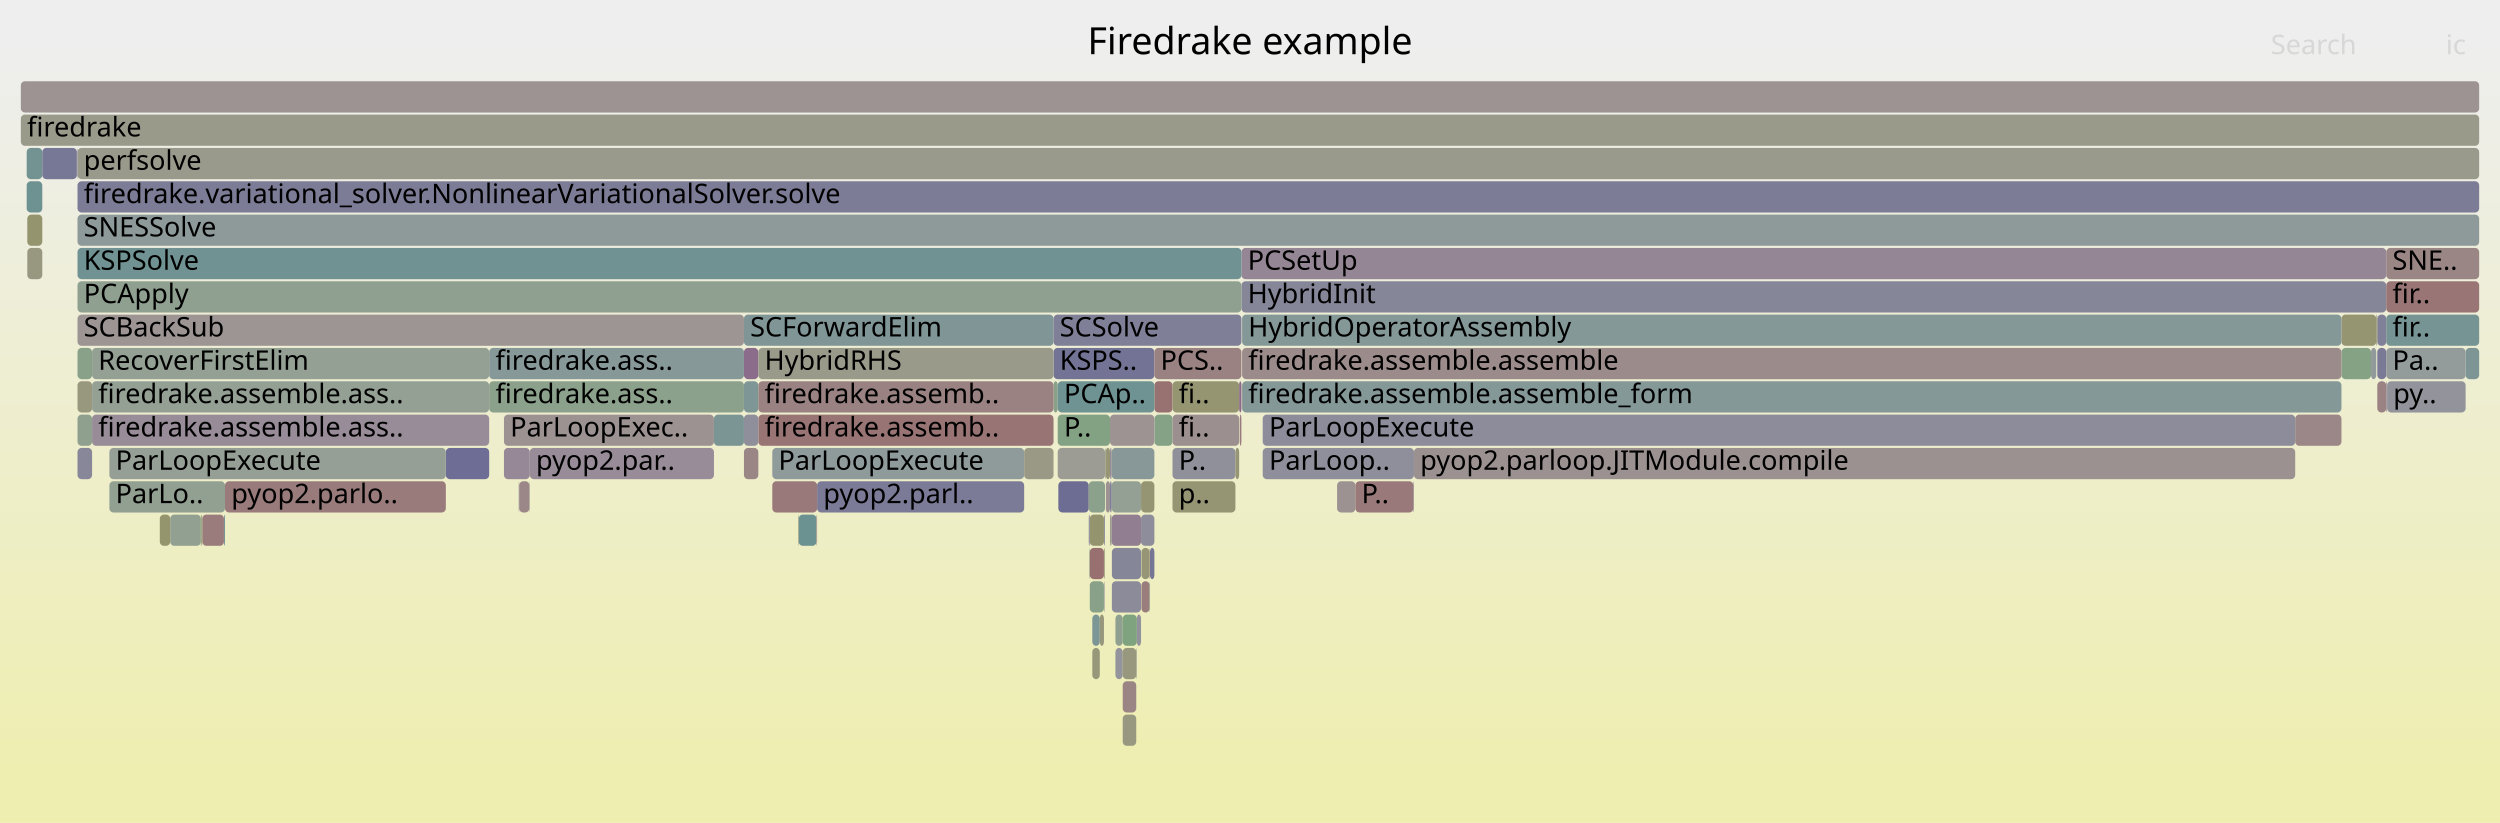
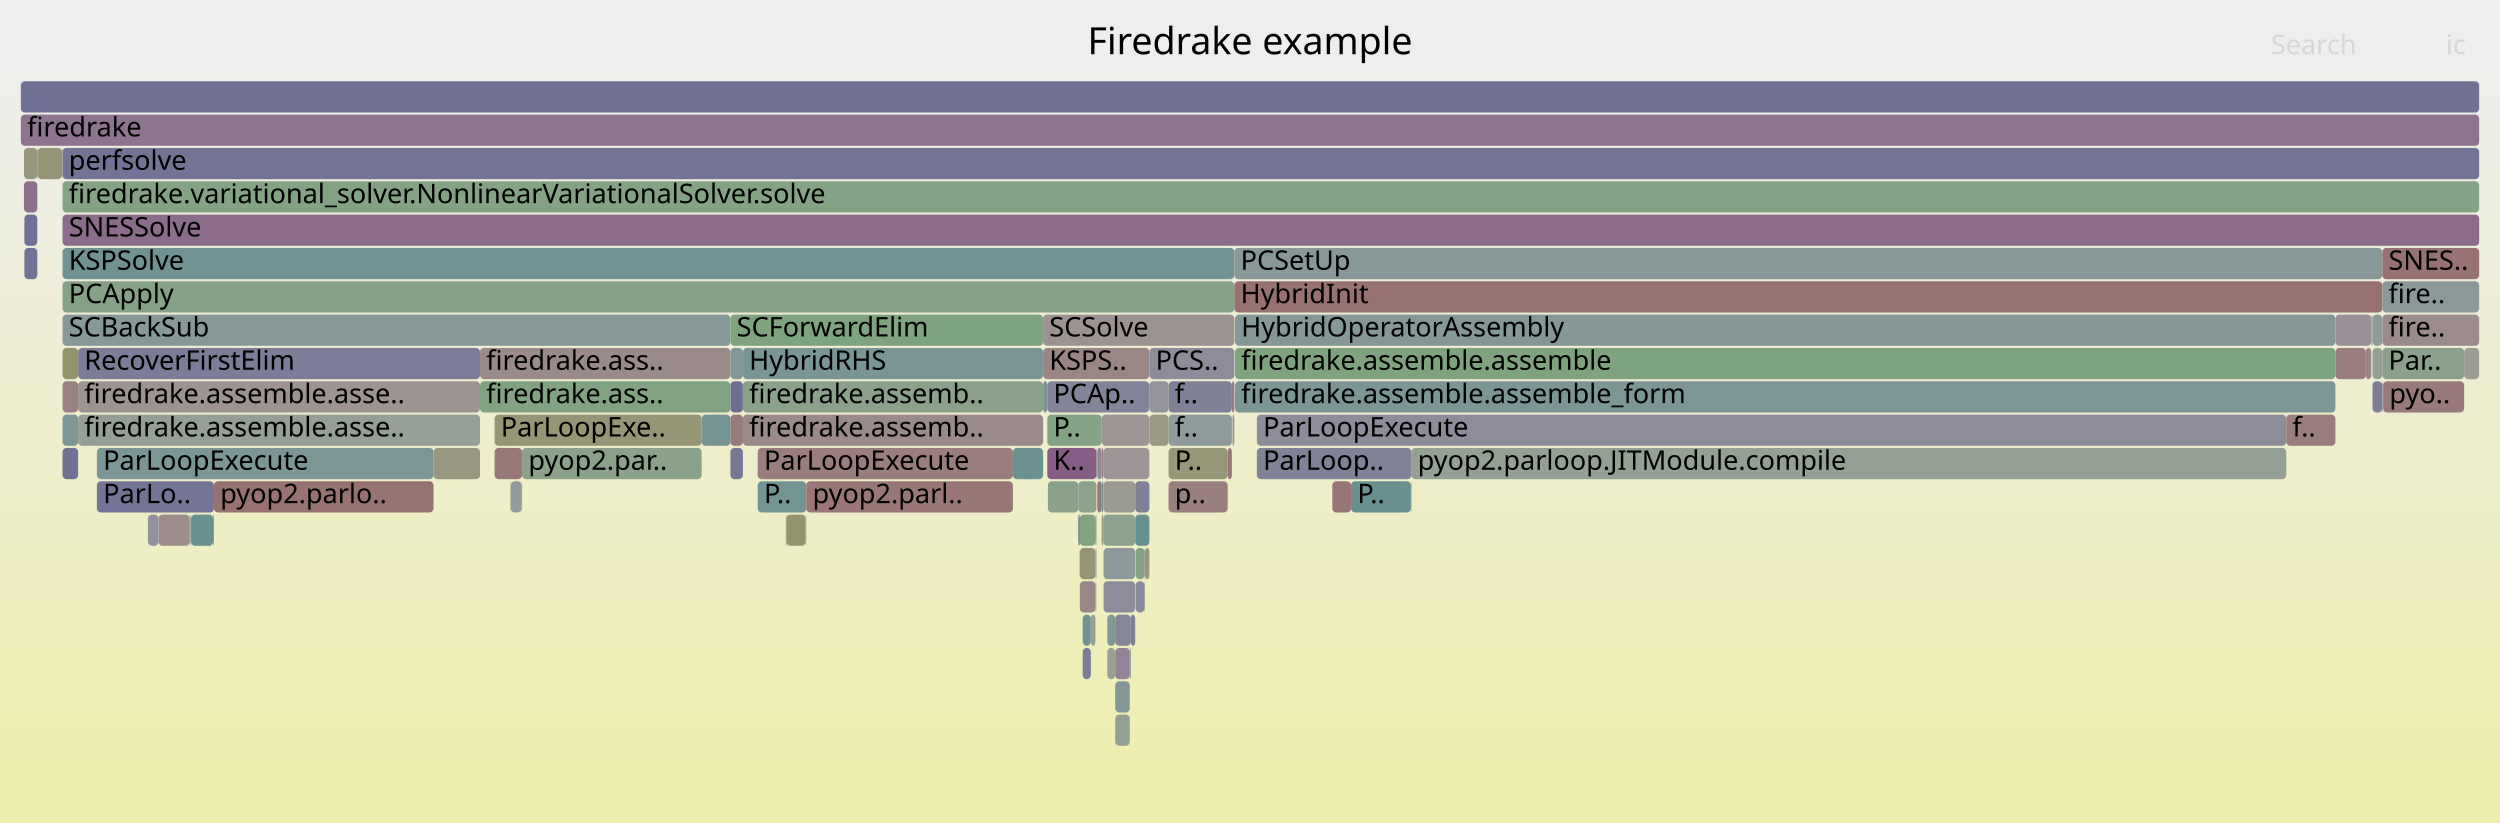
<svg xmlns="http://www.w3.org/2000/svg" version="1.1" width="1200" height="395" viewBox="0 0 1200 395">
  <defs>
    <linearGradient id="background" y1="0" y2="1" x1="0" x2="0">
      <stop stop-color="#eeeeee" offset="5%" />
      <stop stop-color="#eeeeb0" offset="95%" />
    </linearGradient>
  </defs>
  <style type="text/css">
	text { font-family:Verdana; font-size:13px; fill:rgb(0,0,0); }
	#search, #ignorecase { opacity:0.1; cursor:pointer; }
	#search:hover, #search.show, #ignorecase:hover, #ignorecase.show { opacity:1; }
	#subtitle { text-anchor:middle; font-color:rgb(160,160,160); }
	#title { text-anchor:middle; font-size:18px}
	#unzoom { cursor:pointer; }
	#frames &gt; *:hover { stroke:black; stroke-width:0.5; cursor:pointer; }
	.hide { display:none; }
	.parent { opacity:0.5; }
</style>
  <rect x="0.0" y="0" width="1200.0" height="395.0" fill="url(#background)" />
  <text id="title" x="600.00" y="26">Firedrake example</text>
  <text id="details" x="10.00" y="377"> </text>
  <text id="unzoom" x="10.00" y="26" class="hide">Reset Zoom</text>
  <text id="search" x="1090.00" y="26">Search</text>
  <text id="ignorecase" x="1174.00" y="26">ic</text>
  <text id="matched" x="1090.00" y="377"> </text>
  <g id="frames">
    <g>
-       <rect x="532.8" y="247" width="0.8" height="15.0" fill="rgb(154.684,154.684,141.929)" rx="2" ry="2" />
-       <text x="535.82" y="257.5" />
-     </g>
-     <g>
-       <rect x="37.2" y="215" width="7.0" height="15.0" fill="rgb(134.625,134.625,153.476)" rx="2" ry="2" />
-       <text x="40.18" y="225.5" />
-     </g>
-     <g>
-       <rect x="37.2" y="183" width="7.0" height="15.0" fill="rgb(151.701,151.701,127.474)" rx="2" ry="2" />
-       <text x="40.18" y="193.5" />
-     </g>
-     <g>
-       <rect x="97.1" y="247" width="10.4" height="15.0" fill="rgb(153.603,124.291,124.291)" rx="2" ry="2" />
-       <text x="100.07" y="257.5" />
-     </g>
-     <g>
-       <rect x="44.2" y="167" width="190.6" height="15.0" fill="rgb(147.066,159.78,147.066)" rx="2" ry="2" />
-       <text x="47.16" y="177.5">RecoverFirstElim</text>
-     </g>
-     <g>
-       <rect x="1141.1" y="151" width="4.3" height="15.0" fill="rgb(127.951,127.951,152.184)" rx="2" ry="2" />
-       <text x="1144.08" y="161.5" />
-     </g>
-     <g>
-       <rect x="249.0" y="231" width="0.2" height="15.0" fill="rgb(139.608,139.608,154.44)" rx="2" ry="2" />
-       <text x="252.01" y="241.5" />
-     </g>
-     <g>
-       <rect x="37.2" y="199" width="7.0" height="15.0" fill="rgb(143.015,160.439,143.015)" rx="2" ry="2" />
-       <text x="40.18" y="209.5" />
-     </g>
-     <g>
-       <rect x="364.0" y="199" width="141.7" height="15.0" fill="rgb(152.525,116.028,116.028)" rx="2" ry="2" />
-       <text x="367.00" y="209.5">firedrake.assemb..</text>
-     </g>
-     <g>
-       <rect x="37.2" y="151" width="319.9" height="15.0" fill="rgb(156.698,148.022,148.022)" rx="2" ry="2" />
-       <text x="40.18" y="161.5">SCBackSub</text>
-     </g>
-     <g>
-       <rect x="535.4" y="311" width="3.5" height="15.0" fill="rgb(147.756,147.756,156.017)" rx="2" ry="2" />
-       <text x="538.44" y="321.5" />
-     </g>
-     <g>
-       <rect x="383.4" y="247" width="8.5" height="15.0" fill="rgb(107.408,144.884,144.884)" rx="2" ry="2" />
-       <text x="386.35" y="257.5" />
-     </g>
-     <g>
-       <rect x="370.7" y="215" width="120.9" height="15.0" fill="rgb(142.671,154.026,154.026)" rx="2" ry="2" />
-       <text x="373.66" y="225.5">ParLoopExecute</text>
-     </g>
-     <g>
-       <rect x="1145.4" y="119" width="44.6" height="15.0" fill="rgb(154.851,133.858,133.858)" rx="2" ry="2" />
-       <text x="1148.38" y="129.5">SNE..</text>
-     </g>
-     <g>
-       <rect x="562.8" y="215" width="30.2" height="15.0" fill="rgb(143.549,143.549,155.203)" rx="2" ry="2" />
-       <text x="565.78" y="225.5">P..</text>
-     </g>
-     <g>
-       <rect x="529.9" y="247" width="0.2" height="15.0" fill="rgb(145.081,124.895,145.081)" rx="2" ry="2" />
-       <text x="532.93" y="257.5" />
-     </g>
-     <g>
-       <rect x="37.1" y="71" width="0.1" height="15.0" fill="rgb(143.157,160.416,143.157)" rx="2" ry="2" />
-       <text x="40.05" y="81.5" />
-     </g>
-     <g>
-       <rect x="595.9" y="119" width="549.5" height="15.0" fill="rgb(148.479,133.603,148.479)" rx="2" ry="2" />
-       <text x="598.90" y="129.5">PCSetUp</text>
-     </g>
-     <g>
-       <rect x="595.9" y="135" width="549.5" height="15.0" fill="rgb(134.212,134.212,153.396)" rx="2" ry="2" />
-       <text x="598.90" y="145.5">HybridInit</text>
-     </g>
-     <g>
-       <rect x="37.2" y="135" width="558.7" height="15.0" fill="rgb(144.274,160.234,144.274)" rx="2" ry="2" />
-       <text x="40.18" y="145.5">PCApply</text>
-     </g>
-     <g>
-       <rect x="357.1" y="167" width="6.9" height="15.0" fill="rgb(138.749,108.67,138.749)" rx="2" ry="2" />
-       <text x="360.07" y="177.5" />
-     </g>
-     <g>
-       <rect x="545.4" y="311" width="0.3" height="15.0" fill="rgb(148.526,159.542,148.526)" rx="2" ry="2" />
-       <text x="548.35" y="321.5" />
-     </g>
-     <g>
-       <rect x="214.0" y="215" width="20.8" height="15.0" fill="rgb(109.462,109.462,148.606)" rx="2" ry="2" />
-       <text x="217.00" y="225.5" />
-     </g>
-     <g>
-       <rect x="554.1" y="183" width="8.7" height="15.0" fill="rgb(152.07,112.54,112.54)" rx="2" ry="2" />
-       <text x="557.05" y="193.5" />
-     </g>
-     <g>
-       <rect x="1101.7" y="199" width="22.2" height="15.0" fill="rgb(155.02,135.155,135.155)" rx="2" ry="2" />
-       <text x="1104.69" y="209.5" />
-     </g>
-     <g>
-       <rect x="533.7" y="263" width="14.0" height="15.0" fill="rgb(133.882,133.882,153.332)" rx="2" ry="2" />
-       <text x="536.74" y="273.5" />
-     </g>
-     <g>
-       <rect x="562.8" y="231" width="30.2" height="15.0" fill="rgb(149.241,149.241,115.551)" rx="2" ry="2" />
-       <text x="565.78" y="241.5">p..</text>
-     </g>
-     <g>
-       <rect x="107.5" y="247" width="0.5" height="15.0" fill="rgb(118.17,147.674,147.674)" rx="2" ry="2" />
-       <text x="110.54" y="257.5" />
-     </g>
-     <g>
-       <rect x="606.1" y="215" width="72.6" height="15.0" fill="rgb(142.556,142.556,155.011)" rx="2" ry="2" />
-       <text x="609.13" y="225.5">ParLoop..</text>
-     </g>
-     <g>
-       <rect x="505.7" y="183" width="2.0" height="15.0" fill="rgb(136.809,161.45,136.809)" rx="2" ry="2" />
-       <text x="508.66" y="193.5" />
-     </g>
-     <g>
-       <rect x="81.7" y="247" width="14.7" height="15.0" fill="rgb(145.46,160.041,145.46)" rx="2" ry="2" />
-       <text x="84.75" y="257.5" />
-     </g>
-     <g>
-       <rect x="391.9" y="247" width="0.3" height="15.0" fill="rgb(155.374,137.87,137.87)" rx="2" ry="2" />
-       <text x="394.91" y="257.5" />
-     </g>
-     <g>
-       <rect x="1145.4" y="135" width="44.6" height="15.0" fill="rgb(152.661,117.07,117.07)" rx="2" ry="2" />
-       <text x="1148.38" y="145.5">fir..</text>
-     </g>
-     <g>
-       <rect x="551.8" y="263" width="0.2" height="15.0" fill="rgb(152.759,117.822,117.822)" rx="2" ry="2" />
-       <text x="554.82" y="273.5" />
-     </g>
-     <g>
-       <rect x="538.9" y="311" width="6.5" height="15.0" fill="rgb(151.701,151.701,127.474)" rx="2" ry="2" />
-       <text x="541.95" y="321.5" />
-     </g>
-     <g>
-       <rect x="552.0" y="263" width="2.1" height="15.0" fill="rgb(116.915,116.915,150.048)" rx="2" ry="2" />
-       <text x="554.98" y="273.5" />
-     </g>
-     <g>
-       <rect x="357.1" y="183" width="6.9" height="15.0" fill="rgb(127.185,150.011,150.011)" rx="2" ry="2" />
-       <text x="360.07" y="193.5" />
-     </g>
-     <g>
-       <rect x="533.6" y="231" width="14.1" height="15.0" fill="rgb(147.401,159.725,147.401)" rx="2" ry="2" />
-       <text x="536.62" y="241.5" />
-     </g>
-     <g>
-       <rect x="37.2" y="167" width="7.0" height="15.0" fill="rgb(137.051,161.41,137.051)" rx="2" ry="2" />
-       <text x="40.18" y="177.5" />
-     </g>
-     <g>
-       <rect x="529.9" y="279" width="0.2" height="15.0" fill="rgb(129.095,129.095,152.406)" rx="2" ry="2" />
-       <text x="532.93" y="289.5" />
-     </g>
-     <g>
-       <rect x="507.7" y="199" width="25.1" height="15.0" fill="rgb(130.872,162.416,130.872)" rx="2" ry="2" />
-       <text x="510.71" y="209.5">P..</text>
-     </g>
-     <g>
-       <rect x="1145.5" y="183" width="0.3" height="15.0" fill="rgb(141.79,116.461,141.79)" rx="2" ry="2" />
-       <text x="1148.52" y="193.5" />
-     </g>
-     <g>
-       <rect x="554.2" y="199" width="8.6" height="15.0" fill="rgb(134.473,161.83,134.473)" rx="2" ry="2" />
-       <text x="557.19" y="209.5" />
-     </g>
-     <g>
-       <rect x="596.2" y="183" width="527.7" height="15.0" fill="rgb(133.009,151.521,151.521)" rx="2" ry="2" />
-       <text x="599.16" y="193.5">firedrake.assemble.assemble_form</text>
-     </g>
-     <g>
-       <rect x="12.8" y="87" width="7.5" height="15.0" fill="rgb(109.834,145.513,145.513)" rx="2" ry="2" />
-       <text x="15.81" y="97.5" />
-     </g>
-     <g>
-       <rect x="641.8" y="231" width="8.8" height="15.0" fill="rgb(156.401,145.744,145.744)" rx="2" ry="2" />
-       <text x="644.75" y="241.5" />
-     </g>
-     <g>
-       <rect x="37.2" y="119" width="558.7" height="15.0" fill="rgb(111.66,145.986,145.986)" rx="2" ry="2" />
-       <text x="40.18" y="129.5">KSPSolve</text>
-     </g>
-     <g>
-       <rect x="392.2" y="231" width="99.4" height="15.0" fill="rgb(123.098,123.098,151.245)" rx="2" ry="2" />
-       <text x="395.19" y="241.5">pyop2.parl..</text>
-     </g>
-     <g>
-       <rect x="532.8" y="215" width="0.8" height="15.0" fill="rgb(150.08,137.706,150.08)" rx="2" ry="2" />
-       <text x="535.82" y="225.5" />
-     </g>
-     <g>
-       <rect x="37.2" y="71" width="1152.8" height="15.0" fill="rgb(154.31,154.31,140.117)" rx="2" ry="2" />
-       <text x="40.18" y="81.5">perfsolve</text>
-     </g>
-     <g>
-       <rect x="562.8" y="183" width="32.0" height="15.0" fill="rgb(148.788,148.788,113.359)" rx="2" ry="2" />
-       <text x="565.78" y="193.5">fi..</text>
-     </g>
-     <g>
-       <rect x="505.7" y="167" width="48.4" height="15.0" fill="rgb(114.71,114.71,149.621)" rx="2" ry="2" />
-       <text x="508.66" y="177.5">KSPS..</text>
-     </g>
-     <g>
-       <rect x="523.1" y="279" width="6.8" height="15.0" fill="rgb(137.261,161.376,137.261)" rx="2" ry="2" />
-       <text x="526.09" y="289.5" />
-     </g>
-     <g>
-       <rect x="234.8" y="167" width="122.3" height="15.0" fill="rgb(135.371,152.133,152.133)" rx="2" ry="2" />
-       <text x="237.84" y="177.5">firedrake.ass..</text>
-     </g>
-     <g>
-       <rect x="595.8" y="199" width="0.1" height="15.0" fill="rgb(143.112,119.85,143.112)" rx="2" ry="2" />
-       <text x="598.77" y="209.5" />
-     </g>
-     <g>
-       <rect x="554.1" y="199" width="0.1" height="15.0" fill="rgb(136.3,152.374,152.374)" rx="2" ry="2" />
-       <text x="557.05" y="209.5" />
-     </g>
-     <g>
-       <rect x="538.9" y="327" width="6.5" height="15.0" fill="rgb(154.631,132.169,132.169)" rx="2" ry="2" />
-       <text x="541.95" y="337.5" />
-     </g>
-     <g>
-       <rect x="12.8" y="71" width="7.5" height="15.0" fill="rgb(114.638,146.758,146.758)" rx="2" ry="2" />
-       <text x="15.81" y="81.5" />
-     </g>
-     <g>
-       <rect x="1145.4" y="151" width="44.6" height="15.0" fill="rgb(117.689,147.549,147.549)" rx="2" ry="2" />
-       <text x="1148.38" y="161.5">fir..</text>
-     </g>
-     <g>
-       <rect x="522.9" y="263" width="0.2" height="15.0" fill="rgb(112.936,146.317,146.317)" rx="2" ry="2" />
-       <text x="525.94" y="273.5" />
-     </g>
-     <g>
-       <rect x="507.7" y="215" width="22.7" height="15.0" fill="rgb(155.834,155.834,147.506)" rx="2" ry="2" />
-       <text x="510.71" y="225.5" />
-     </g>
-     <g>
-       <rect x="76.7" y="247" width="5.0" height="15.0" fill="rgb(147.829,147.829,108.709)" rx="2" ry="2" />
-       <text x="79.75" y="257.5" />
-     </g>
-     <g>
-       <rect x="1141.1" y="167" width="4.3" height="15.0" fill="rgb(122.181,122.181,151.067)" rx="2" ry="2" />
-       <text x="1144.08" y="177.5" />
-     </g>
-     <g>
-       <rect x="10.0" y="39" width="1180.0" height="15.0" fill="rgb(156.575,147.074,147.074)" rx="2" ry="2" />
+       <rect x="560.9" y="183" width="30.4" height="15.0" fill="rgb(127.681,127.681,152.132)" rx="2" ry="2" />
+       <text x="563.86" y="193.5">f..</text>
+     </g>
+     <g>
+       <rect x="1143.5" y="167" width="39.3" height="15.0" fill="rgb(139.095,161.078,139.095)" rx="2" ry="2" />
+       <text x="1146.46" y="177.5">Par..</text>
+     </g>
+     <g>
+       <rect x="535.3" y="311" width="7.0" height="15.0" fill="rgb(147.559,131.245,147.559)" rx="2" ry="2" />
+       <text x="538.33" y="321.5" />
+     </g>
+     <g>
+       <rect x="1138.2" y="151" width="0.6" height="15.0" fill="rgb(155.33,155.33,145.06)" rx="2" ry="2" />
+       <text x="1141.23" y="161.5" />
+     </g>
+     <g>
+       <rect x="529.7" y="279" width="15.2" height="15.0" fill="rgb(139.736,139.736,154.465)" rx="2" ry="2" />
+       <text x="532.75" y="289.5" />
+     </g>
+     <g>
+       <rect x="350.6" y="183" width="6.0" height="15.0" fill="rgb(110.326,110.326,148.773)" rx="2" ry="2" />
+       <text x="353.60" y="193.5" />
+     </g>
+     <g>
+       <rect x="37.5" y="167" width="192.9" height="15.0" fill="rgb(124.492,124.492,151.515)" rx="2" ry="2" />
+       <text x="40.45" y="177.5">RecoverFirstElim</text>
+     </g>
+     <g>
+       <rect x="363.7" y="231" width="23.3" height="15.0" fill="rgb(115.61,147.01,147.01)" rx="2" ry="2" />
+       <text x="366.72" y="241.5">P..</text>
+     </g>
+     <g>
+       <rect x="589.3" y="215" width="2.0" height="15.0" fill="rgb(152.877,118.72,118.72)" rx="2" ry="2" />
+       <text x="592.34" y="225.5" />
+     </g>
+     <g>
+       <rect x="529.7" y="263" width="15.2" height="15.0" fill="rgb(142.18,153.898,153.898)" rx="2" ry="2" />
+       <text x="532.75" y="273.5" />
+     </g>
+     <g>
+       <rect x="542.3" y="311" width="0.5" height="15.0" fill="rgb(143.924,154.351,154.351)" rx="2" ry="2" />
+       <text x="545.34" y="321.5" />
+     </g>
+     <g>
+       <rect x="1143.5" y="119" width="46.5" height="15.0" fill="rgb(152.274,114.104,114.104)" rx="2" ry="2" />
+       <text x="1146.46" y="129.5">SNES..</text>
+     </g>
+     <g>
+       <rect x="350.6" y="215" width="6.0" height="15.0" fill="rgb(119.068,119.068,150.465)" rx="2" ry="2" />
+       <text x="353.60" y="225.5" />
+     </g>
+     <g>
+       <rect x="528.8" y="199" width="22.9" height="15.0" fill="rgb(156.709,148.102,148.102)" rx="2" ry="2" />
+       <text x="531.76" y="209.5" />
+     </g>
+     <g>
+       <rect x="545.1" y="263" width="4.3" height="15.0" fill="rgb(133.629,161.967,133.629)" rx="2" ry="2" />
+       <text x="548.09" y="273.5" />
+     </g>
+     <g>
+       <rect x="549.4" y="263" width="0.2" height="15.0" fill="rgb(129.575,129.575,152.498)" rx="2" ry="2" />
+       <text x="552.38" y="273.5" />
+     </g>
+     <g>
+       <rect x="591.3" y="183" width="1.2" height="15.0" fill="rgb(143.766,121.526,143.766)" rx="2" ry="2" />
+       <text x="594.32" y="193.5" />
+     </g>
+     <g>
+       <rect x="10.0" y="55" width="1180.0" height="15.0" fill="rgb(141.696,116.221,141.696)" rx="2" ry="2" />
+       <text x="13.00" y="65.5">firedrake</text>
+     </g>
+     <g>
+       <rect x="544.9" y="247" width="6.8" height="15.0" fill="rgb(105.203,144.312,144.312)" rx="2" ry="2" />
+       <text x="547.90" y="257.5" />
+     </g>
+     <g>
+       <rect x="544.9" y="231" width="6.8" height="15.0" fill="rgb(127.339,127.339,152.066)" rx="2" ry="2" />
+       <text x="547.90" y="241.5" />
+     </g>
+     <g>
+       <rect x="535.3" y="327" width="7.0" height="15.0" fill="rgb(132.308,151.339,151.339)" rx="2" ry="2" />
+       <text x="538.33" y="337.5" />
+     </g>
+     <g>
+       <rect x="30.0" y="135" width="562.5" height="15.0" fill="rgb(134.412,161.84,134.412)" rx="2" ry="2" />
+       <text x="33.00" y="145.5">PCApply</text>
+     </g>
+     <g>
+       <rect x="30.0" y="71" width="1160.0" height="15.0" fill="rgb(114.623,114.623,149.604)" rx="2" ry="2" />
+       <text x="33.00" y="81.5">perfsolve</text>
+     </g>
+     <g>
+       <rect x="29.8" y="71" width="0.2" height="15.0" fill="rgb(155.948,142.266,142.266)" rx="2" ry="2" />
+       <text x="32.85" y="81.5" />
+     </g>
+     <g>
+       <rect x="486.2" y="215" width="14.5" height="15.0" fill="rgb(107.065,144.795,144.795)" rx="2" ry="2" />
+       <text x="489.18" y="225.5" />
+     </g>
+     <g>
+       <rect x="30.0" y="87" width="1160.0" height="15.0" fill="rgb(132.424,162.164,132.424)" rx="2" ry="2" />
+       <text x="33.00" y="97.5">firedrake.variational_solver.NonlinearVariationalSolver.solve</text>
+     </g>
+     <g>
+       <rect x="1143.5" y="151" width="46.5" height="15.0" fill="rgb(155.457,138.507,138.507)" rx="2" ry="2" />
+       <text x="1146.46" y="161.5">fire..</text>
+     </g>
+     <g>
+       <rect x="76.1" y="247" width="15.0" height="15.0" fill="rgb(155.671,140.146,140.146)" rx="2" ry="2" />
+       <text x="79.11" y="257.5" />
+     </g>
+     <g>
+       <rect x="1143.5" y="183" width="0.2" height="15.0" fill="rgb(152.529,152.529,131.488)" rx="2" ry="2" />
+       <text x="1146.46" y="193.5" />
+     </g>
+     <g>
+       <rect x="11.7" y="103" width="6.2" height="15.0" fill="rgb(113.401,113.401,149.368)" rx="2" ry="2" />
+       <text x="14.71" y="113.5" />
+     </g>
+     <g>
+       <rect x="549.6" y="263" width="2.1" height="15.0" fill="rgb(151.328,151.328,125.666)" rx="2" ry="2" />
+       <text x="552.57" y="273.5" />
+     </g>
+     <g>
+       <rect x="500.7" y="167" width="51.0" height="15.0" fill="rgb(154.891,134.161,134.161)" rx="2" ry="2" />
+       <text x="503.67" y="177.5">KSPS..</text>
+     </g>
+     <g>
+       <rect x="529.6" y="215" width="22.1" height="15.0" fill="rgb(156.762,148.507,148.507)" rx="2" ry="2" />
+       <text x="532.63" y="225.5" />
+     </g>
+     <g>
+       <rect x="526.7" y="231" width="2.1" height="15.0" fill="rgb(152.853,118.54,118.54)" rx="2" ry="2" />
+       <text x="529.68" y="241.5" />
+     </g>
+     <g>
+       <rect x="517.6" y="231" width="8.7" height="15.0" fill="rgb(141.463,160.692,141.463)" rx="2" ry="2" />
+       <text x="520.59" y="241.5" />
+     </g>
+     <g>
+       <rect x="377.2" y="247" width="0.3" height="15.0" fill="rgb(140.832,114.007,140.832)" rx="2" ry="2" />
+       <text x="380.18" y="257.5" />
+     </g>
+     <g>
+       <rect x="11.7" y="119" width="6.2" height="15.0" fill="rgb(115.141,115.141,149.705)" rx="2" ry="2" />
+       <text x="14.71" y="129.5" />
+     </g>
+     <g>
+       <rect x="356.6" y="183" width="144.1" height="15.0" fill="rgb(139.437,161.022,139.437)" rx="2" ry="2" />
+       <text x="359.58" y="193.5">firedrake.assemb..</text>
+     </g>
+     <g>
+       <rect x="30.0" y="151" width="320.6" height="15.0" fill="rgb(135.188,152.086,152.086)" rx="2" ry="2" />
+       <text x="33.00" y="161.5">SCBackSub</text>
+     </g>
+     <g>
+       <rect x="500.7" y="151" width="91.8" height="15.0" fill="rgb(156.463,146.216,146.216)" rx="2" ry="2" />
+       <text x="503.67" y="161.5">SCSolve</text>
+     </g>
+     <g>
+       <rect x="525.8" y="263" width="0.2" height="15.0" fill="rgb(155.433,155.433,145.562)" rx="2" ry="2" />
+       <text x="528.80" y="273.5" />
+     </g>
+     <g>
+       <rect x="11.5" y="71" width="6.4" height="15.0" fill="rgb(151.146,151.146,124.785)" rx="2" ry="2" />
+       <text x="14.47" y="81.5" />
+     </g>
+     <g>
+       <rect x="230.4" y="183" width="120.2" height="15.0" fill="rgb(130.35,162.501,130.35)" rx="2" ry="2" />
+       <text x="233.37" y="193.5">firedrake.ass..</text>
+     </g>
+     <g>
+       <rect x="592.8" y="151" width="528.2" height="15.0" fill="rgb(132.646,151.427,151.427)" rx="2" ry="2" />
+       <text x="595.77" y="161.5">HybridOperatorAssembly</text>
+     </g>
+     <g>
+       <rect x="526.2" y="279" width="0.1" height="15.0" fill="rgb(129.322,129.322,152.449)" rx="2" ry="2" />
+       <text x="529.18" y="289.5" />
+     </g>
+     <g>
+       <rect x="551.7" y="167" width="40.8" height="15.0" fill="rgb(140.267,140.267,154.568)" rx="2" ry="2" />
+       <text x="554.69" y="177.5">PCS..</text>
+     </g>
+     <g>
+       <rect x="528.8" y="231" width="0.8" height="15.0" fill="rgb(113.158,146.374,146.374)" rx="2" ry="2" />
+       <text x="531.76" y="241.5" />
+     </g>
+     <g>
+       <rect x="528.8" y="215" width="0.8" height="15.0" fill="rgb(153.643,124.598,124.598)" rx="2" ry="2" />
+       <text x="531.76" y="225.5" />
+     </g>
+     <g>
+       <rect x="526.0" y="263" width="0.3" height="15.0" fill="rgb(131.566,151.147,151.147)" rx="2" ry="2" />
+       <text x="528.98" y="273.5" />
+     </g>
+     <g>
+       <rect x="560.9" y="199" width="30.4" height="15.0" fill="rgb(142.588,154.004,154.004)" rx="2" ry="2" />
+       <text x="563.86" y="209.5">f..</text>
+     </g>
+     <g>
+       <rect x="30.0" y="119" width="562.5" height="15.0" fill="rgb(113.362,146.427,146.427)" rx="2" ry="2" />
+       <text x="33.00" y="129.5">KSPSolve</text>
+     </g>
+     <g>
+       <rect x="591.6" y="199" width="0.8" height="15.0" fill="rgb(144.634,144.634,155.413)" rx="2" ry="2" />
+       <text x="594.61" y="209.5" />
+     </g>
+     <g>
+       <rect x="1182.8" y="167" width="7.2" height="15.0" fill="rgb(155.504,155.504,145.903)" rx="2" ry="2" />
+       <text x="1185.78" y="177.5" />
+     </g>
+     <g>
+       <rect x="517.6" y="247" width="0.7" height="15.0" fill="rgb(109.265,109.265,148.567)" rx="2" ry="2" />
+       <text x="520.59" y="257.5" />
+     </g>
+     <g>
+       <rect x="250.6" y="215" width="86.2" height="15.0" fill="rgb(137.554,161.328,137.554)" rx="2" ry="2" />
+       <text x="253.60" y="225.5">pyop2.par..</text>
+     </g>
+     <g>
+       <rect x="526.3" y="215" width="0.2" height="15.0" fill="rgb(154.135,128.371,128.371)" rx="2" ry="2" />
+       <text x="529.33" y="225.5" />
+     </g>
+     <g>
+       <rect x="237.4" y="199" width="99.4" height="15.0" fill="rgb(149.868,149.868,118.593)" rx="2" ry="2" />
+       <text x="240.39" y="209.5">ParLoopExe..</text>
+     </g>
+     <g>
+       <rect x="30.0" y="199" width="7.5" height="15.0" fill="rgb(126.598,149.859,149.859)" rx="2" ry="2" />
+       <text x="33.00" y="209.5" />
+     </g>
+     <g>
+       <rect x="551.7" y="183" width="9.2" height="15.0" fill="rgb(147.593,147.593,155.986)" rx="2" ry="2" />
+       <text x="554.69" y="193.5" />
+     </g>
+     <g>
+       <rect x="542.8" y="295" width="2.1" height="15.0" fill="rgb(127.434,127.434,152.084)" rx="2" ry="2" />
+       <text x="545.76" y="305.5" />
+     </g>
+     <g>
+       <rect x="350.6" y="151" width="150.1" height="15.0" fill="rgb(125.596,163.275,125.596)" rx="2" ry="2" />
+       <text x="353.60" y="161.5">SCForwardElim</text>
+     </g>
+     <g>
+       <rect x="603.3" y="199" width="494.1" height="15.0" fill="rgb(140.018,140.018,154.52)" rx="2" ry="2" />
+       <text x="606.29" y="209.5">ParLoopExecute</text>
+     </g>
+     <g>
+       <rect x="30.0" y="167" width="7.5" height="15.0" fill="rgb(147.62,147.62,107.697)" rx="2" ry="2" />
+       <text x="33.00" y="177.5" />
+     </g>
+     <g>
+       <rect x="525.8" y="279" width="0.2" height="15.0" fill="rgb(150.716,139.335,150.716)" rx="2" ry="2" />
+       <text x="528.80" y="289.5" />
+     </g>
+     <g>
+       <rect x="91.7" y="247" width="10.6" height="15.0" fill="rgb(106.018,144.523,144.523)" rx="2" ry="2" />
+       <text x="94.72" y="257.5" />
+     </g>
+     <g>
+       <rect x="11.5" y="87" width="6.4" height="15.0" fill="rgb(140.426,112.967,140.426)" rx="2" ry="2" />
+       <text x="14.47" y="97.5" />
+     </g>
+     <g>
+       <rect x="545.1" y="279" width="4.3" height="15.0" fill="rgb(136.019,136.019,153.746)" rx="2" ry="2" />
+       <text x="548.09" y="289.5" />
+     </g>
+     <g>
+       <rect x="551.8" y="199" width="9.1" height="15.0" fill="rgb(152.644,152.644,132.042)" rx="2" ry="2" />
+       <text x="554.84" y="209.5" />
+     </g>
+     <g>
+       <rect x="350.6" y="199" width="6.0" height="15.0" fill="rgb(153.418,122.872,122.872)" rx="2" ry="2" />
+       <text x="353.60" y="209.5" />
+     </g>
+     <g>
+       <rect x="551.7" y="199" width="0.1" height="15.0" fill="rgb(125.406,163.306,125.406)" rx="2" ry="2" />
+       <text x="554.69" y="209.5" />
+     </g>
+     <g>
+       <rect x="560.9" y="231" width="28.4" height="15.0" fill="rgb(153.909,126.635,126.635)" rx="2" ry="2" />
+       <text x="563.86" y="241.5">p..</text>
+     </g>
+     <g>
+       <rect x="102.7" y="231" width="105.4" height="15.0" fill="rgb(152.132,113.014,113.014)" rx="2" ry="2" />
+       <text x="105.70" y="241.5">pyop2.parlo..</text>
+     </g>
+     <g>
+       <rect x="363.7" y="215" width="122.5" height="15.0" fill="rgb(153.752,125.435,125.435)" rx="2" ry="2" />
+       <text x="366.72" y="225.5">ParLoopExecute</text>
+     </g>
+     <g>
+       <rect x="560.9" y="215" width="28.4" height="15.0" fill="rgb(150.248,150.248,120.435)" rx="2" ry="2" />
+       <text x="563.86" y="225.5">P..</text>
+     </g>
+     <g>
+       <rect x="208.1" y="215" width="22.3" height="15.0" fill="rgb(152.115,152.115,129.483)" rx="2" ry="2" />
+       <text x="211.09" y="225.5" />
+     </g>
+     <g>
+       <rect x="677.2" y="231" width="0.3" height="15.0" fill="rgb(128.385,150.322,150.322)" rx="2" ry="2" />
+       <text x="680.19" y="241.5" />
+     </g>
+     <g>
+       <rect x="1138.8" y="167" width="4.7" height="15.0" fill="rgb(147.741,159.67,147.741)" rx="2" ry="2" />
+       <text x="1141.80" y="177.5" />
+     </g>
+     <g>
+       <rect x="526.0" y="247" width="0.3" height="15.0" fill="rgb(148.443,148.443,111.686)" rx="2" ry="2" />
+       <text x="528.98" y="257.5" />
+     </g>
+     <g>
+       <rect x="592.8" y="167" width="528.2" height="15.0" fill="rgb(127.083,163.033,127.083)" rx="2" ry="2" />
+       <text x="595.77" y="177.5">firedrake.assemble.assemble</text>
+     </g>
+     <g>
+       <rect x="592.5" y="135" width="551.0" height="15.0" fill="rgb(152.091,112.698,112.698)" rx="2" ry="2" />
+       <text x="595.49" y="145.5">HybridInit</text>
+     </g>
+     <g>
+       <rect x="1121.0" y="167" width="14.6" height="15.0" fill="rgb(153.691,124.968,124.968)" rx="2" ry="2" />
+       <text x="1124.00" y="177.5" />
+     </g>
+     <g>
+       <rect x="17.9" y="71" width="0.2" height="15.0" fill="rgb(111.961,111.961,149.089)" rx="2" ry="2" />
+       <text x="20.93" y="81.5" />
+     </g>
+     <g>
+       <rect x="377.5" y="247" width="9.2" height="15.0" fill="rgb(147.617,147.617,107.68)" rx="2" ry="2" />
+       <text x="380.49" y="257.5" />
+     </g>
+     <g>
+       <rect x="46.5" y="231" width="56.2" height="15.0" fill="rgb(116.284,116.284,149.926)" rx="2" ry="2" />
+       <text x="49.52" y="241.5">ParLo..</text>
+     </g>
+     <g>
+       <rect x="1138.8" y="183" width="4.7" height="15.0" fill="rgb(124.845,124.845,151.583)" rx="2" ry="2" />
+       <text x="1141.80" y="193.5" />
+     </g>
+     <g>
+       <rect x="502.7" y="215" width="23.6" height="15.0" fill="rgb(132.801,93.427,132.801)" rx="2" ry="2" />
+       <text x="505.66" y="225.5">K..</text>
+     </g>
+     <g>
+       <rect x="18.1" y="71" width="11.7" height="15.0" fill="rgb(149.862,149.862,118.56)" rx="2" ry="2" />
+       <text x="21.05" y="81.5" />
+     </g>
+     <g>
+       <rect x="30.0" y="103" width="1160.0" height="15.0" fill="rgb(138.754,108.683,138.754)" rx="2" ry="2" />
+       <text x="33.00" y="113.5">SNESSolve</text>
+     </g>
+     <g>
+       <rect x="91.3" y="247" width="0.4" height="15.0" fill="rgb(139.669,160.984,139.669)" rx="2" ry="2" />
+       <text x="94.28" y="257.5" />
+     </g>
+     <g>
+       <rect x="592.5" y="119" width="551.0" height="15.0" fill="rgb(136.337,152.384,152.384)" rx="2" ry="2" />
+       <text x="595.49" y="129.5">PCSetUp</text>
+     </g>
+     <g>
+       <rect x="518.3" y="279" width="7.5" height="15.0" fill="rgb(155.016,135.119,135.119)" rx="2" ry="2" />
+       <text x="521.33" y="289.5" />
+     </g>
+     <g>
+       <rect x="1121.0" y="151" width="17.2" height="15.0" fill="rgb(152.533,143.99,152.533)" rx="2" ry="2" />
+       <text x="1124.00" y="161.5" />
+     </g>
+     <g>
+       <rect x="37.5" y="183" width="192.9" height="15.0" fill="rgb(156.54,146.809,146.809)" rx="2" ry="2" />
+       <text x="40.45" y="193.5">firedrake.assemble.asse..</text>
+     </g>
+     <g>
+       <rect x="1143.7" y="183" width="0.2" height="15.0" fill="rgb(133.086,133.086,153.178)" rx="2" ry="2" />
+       <text x="1146.66" y="193.5" />
+     </g>
+     <g>
+       <rect x="386.7" y="247" width="0.3" height="15.0" fill="rgb(144.748,160.157,144.748)" rx="2" ry="2" />
+       <text x="389.70" y="257.5" />
+     </g>
+     <g>
+       <rect x="592.8" y="183" width="528.2" height="15.0" fill="rgb(124.266,149.254,149.254)" rx="2" ry="2" />
+       <text x="595.77" y="193.5">firedrake.assemble.assemble_form</text>
+     </g>
+     <g>
+       <rect x="1143.9" y="183" width="38.9" height="15.0" fill="rgb(153.34,122.27,122.27)" rx="2" ry="2" />
+       <text x="1146.90" y="193.5">pyo..</text>
+     </g>
+     <g>
+       <rect x="1143.5" y="135" width="46.5" height="15.0" fill="rgb(140.014,153.337,153.337)" rx="2" ry="2" />
+       <text x="1146.46" y="145.5">fire..</text>
+     </g>
+     <g>
+       <rect x="356.6" y="167" width="144.1" height="15.0" fill="rgb(122.164,148.709,148.709)" rx="2" ry="2" />
+       <text x="359.58" y="177.5">HybridRHS</text>
+     </g>
+     <g>
+       <rect x="245.2" y="231" width="5.2" height="15.0" fill="rgb(144.923,154.61,154.61)" rx="2" ry="2" />
+       <text x="248.22" y="241.5" />
+     </g>
+     <g>
+       <rect x="37.5" y="199" width="192.9" height="15.0" fill="rgb(149.035,159.459,149.035)" rx="2" ry="2" />
+       <text x="40.45" y="209.5">firedrake.assemble.asse..</text>
+     </g>
+     <g>
+       <rect x="592.4" y="199" width="0.1" height="15.0" fill="rgb(155.385,155.385,145.327)" rx="2" ry="2" />
+       <text x="595.35" y="209.5" />
+     </g>
+     <g>
+       <rect x="387.0" y="231" width="99.2" height="15.0" fill="rgb(152.873,118.696,118.696)" rx="2" ry="2" />
+       <text x="390.01" y="241.5">pyop2.parl..</text>
+     </g>
+     <g>
+       <rect x="1135.6" y="167" width="2.6" height="15.0" fill="rgb(154.762,133.173,133.173)" rx="2" ry="2" />
+       <text x="1138.65" y="177.5" />
+     </g>
+     <g>
+       <rect x="526.7" y="215" width="2.1" height="15.0" fill="rgb(138.014,138.014,154.132)" rx="2" ry="2" />
+       <text x="529.68" y="225.5" />
+     </g>
+     <g>
+       <rect x="528.8" y="247" width="0.8" height="15.0" fill="rgb(151.21,151.21,125.094)" rx="2" ry="2" />
+       <text x="531.76" y="257.5" />
+     </g>
+     <g>
+       <rect x="336.8" y="199" width="13.8" height="15.0" fill="rgb(119.486,148.015,148.015)" rx="2" ry="2" />
+       <text x="339.76" y="209.5" />
+     </g>
+     <g>
+       <rect x="519.7" y="295" width="3.9" height="15.0" fill="rgb(114.225,146.651,146.651)" rx="2" ry="2" />
+       <text x="522.75" y="305.5" />
+     </g>
+     <g>
+       <rect x="519.7" y="311" width="3.9" height="15.0" fill="rgb(123.886,123.886,151.397)" rx="2" ry="2" />
+       <text x="522.75" y="321.5" />
+     </g>
+     <g>
+       <rect x="526.5" y="215" width="0.2" height="15.0" fill="rgb(133.008,162.069,133.008)" rx="2" ry="2" />
+       <text x="529.48" y="225.5" />
+     </g>
+     <g>
+       <rect x="531.5" y="311" width="3.8" height="15.0" fill="rgb(150.777,159.176,150.777)" rx="2" ry="2" />
+       <text x="534.47" y="321.5" />
+     </g>
+     <g>
+       <rect x="30.0" y="215" width="7.5" height="15.0" fill="rgb(113.08,113.08,149.306)" rx="2" ry="2" />
+       <text x="33.00" y="225.5" />
+     </g>
+     <g>
+       <rect x="502.7" y="183" width="49.0" height="15.0" fill="rgb(130.737,130.737,152.723)" rx="2" ry="2" />
+       <text x="505.66" y="193.5">PCAp..</text>
+     </g>
+     <g>
+       <rect x="529.6" y="247" width="15.3" height="15.0" fill="rgb(141.922,160.617,141.922)" rx="2" ry="2" />
+       <text x="532.63" y="257.5" />
+     </g>
+     <g>
+       <rect x="245.0" y="231" width="0.2" height="15.0" fill="rgb(148.563,148.563,112.265)" rx="2" ry="2" />
+       <text x="248.01" y="241.5" />
+     </g>
+     <g>
+       <rect x="523.6" y="295" width="2.2" height="15.0" fill="rgb(149.485,159.386,149.485)" rx="2" ry="2" />
+       <text x="526.63" y="305.5" />
+     </g>
+     <g>
+       <rect x="648.5" y="231" width="28.7" height="15.0" fill="rgb(104.666,144.173,144.173)" rx="2" ry="2" />
+       <text x="651.53" y="241.5">P..</text>
+     </g>
+     <g>
+       <rect x="518.3" y="247" width="7.5" height="15.0" fill="rgb(128.378,162.822,128.378)" rx="2" ry="2" />
+       <text x="521.33" y="257.5" />
+     </g>
+     <g>
+       <rect x="10.0" y="39" width="1180.0" height="15.0" fill="rgb(112.693,112.693,149.231)" rx="2" ry="2" />
      <text x="13.00" y="49.5" />
    </g>
    <g>
-       <rect x="547.9" y="279" width="3.9" height="15.0" fill="rgb(153.741,125.348,125.348)" rx="2" ry="2" />
-       <text x="550.90" y="289.5" />
-     </g>
-     <g>
-       <rect x="357.1" y="199" width="6.9" height="15.0" fill="rgb(142.6,142.6,155.019)" rx="2" ry="2" />
-       <text x="360.07" y="209.5" />
-     </g>
-     <g>
-       <rect x="1123.9" y="151" width="16.7" height="15.0" fill="rgb(148.964,148.964,114.209)" rx="2" ry="2" />
-       <text x="1126.91" y="161.5" />
-     </g>
-     <g>
-       <rect x="530.1" y="247" width="0.3" height="15.0" fill="rgb(117.911,117.911,150.241)" rx="2" ry="2" />
-       <text x="533.10" y="257.5" />
-     </g>
-     <g>
-       <rect x="535.4" y="295" width="3.5" height="15.0" fill="rgb(143.534,160.355,143.534)" rx="2" ry="2" />
-       <text x="538.44" y="305.5" />
-     </g>
-     <g>
-       <rect x="533.7" y="279" width="14.0" height="15.0" fill="rgb(138.587,138.587,154.243)" rx="2" ry="2" />
-       <text x="536.74" y="289.5" />
-     </g>
-     <g>
-       <rect x="96.4" y="247" width="0.2" height="15.0" fill="rgb(124.064,163.524,124.064)" rx="2" ry="2" />
-       <text x="99.37" y="257.5" />
-     </g>
-     <g>
-       <rect x="241.9" y="199" width="100.8" height="15.0" fill="rgb(156.412,145.828,145.828)" rx="2" ry="2" />
-       <text x="244.89" y="209.5">ParLoopExec..</text>
-     </g>
-     <g>
-       <rect x="524.3" y="295" width="3.6" height="15.0" fill="rgb(123.816,149.138,149.138)" rx="2" ry="2" />
-       <text x="527.34" y="305.5" />
-     </g>
-     <g>
-       <rect x="13.1" y="103" width="7.2" height="15.0" fill="rgb(148.266,148.266,110.826)" rx="2" ry="2" />
-       <text x="16.05" y="113.5" />
-     </g>
-     <g>
-       <rect x="547.7" y="231" width="6.4" height="15.0" fill="rgb(149.401,149.401,116.328)" rx="2" ry="2" />
-       <text x="550.73" y="241.5" />
-     </g>
-     <g>
-       <rect x="530.1" y="263" width="0.3" height="15.0" fill="rgb(149.971,149.971,119.092)" rx="2" ry="2" />
-       <text x="533.10" y="273.5" />
-     </g>
-     <g>
-       <rect x="37.2" y="87" width="1152.8" height="15.0" fill="rgb(124.218,124.218,151.462)" rx="2" ry="2" />
-       <text x="40.18" y="97.5">firedrake.variational_solver.NonlinearVariationalSolver.solve</text>
-     </g>
-     <g>
-       <rect x="1183.5" y="167" width="6.5" height="15.0" fill="rgb(124.619,149.346,149.346)" rx="2" ry="2" />
-       <text x="1186.46" y="177.5" />
-     </g>
-     <g>
-       <rect x="524.3" y="311" width="3.6" height="15.0" fill="rgb(150.588,150.588,122.079)" rx="2" ry="2" />
-       <text x="527.34" y="321.5" />
-     </g>
-     <g>
-       <rect x="527.9" y="295" width="2.0" height="15.0" fill="rgb(151.476,151.476,126.383)" rx="2" ry="2" />
-       <text x="530.89" y="305.5" />
-     </g>
-     <g>
-       <rect x="523.1" y="263" width="6.8" height="15.0" fill="rgb(152.06,112.458,112.458)" rx="2" ry="2" />
-       <text x="526.09" y="273.5" />
-     </g>
-     <g>
-       <rect x="20.3" y="71" width="16.6" height="15.0" fill="rgb(118.996,118.996,150.451)" rx="2" ry="2" />
-       <text x="23.34" y="81.5" />
-     </g>
-     <g>
-       <rect x="508.0" y="231" width="14.6" height="15.0" fill="rgb(108.564,108.564,148.432)" rx="2" ry="2" />
-       <text x="511.03" y="241.5" />
-     </g>
-     <g>
-       <rect x="530.6" y="215" width="0.2" height="15.0" fill="rgb(136.073,136.073,153.756)" rx="2" ry="2" />
-       <text x="533.58" y="225.5" />
-     </g>
-     <g>
-       <rect x="44.2" y="183" width="190.6" height="15.0" fill="rgb(148.281,159.582,148.281)" rx="2" ry="2" />
-       <text x="47.16" y="193.5">firedrake.assemble.ass..</text>
-     </g>
-     <g>
-       <rect x="547.9" y="263" width="3.9" height="15.0" fill="rgb(149.998,149.998,119.22)" rx="2" ry="2" />
-       <text x="550.90" y="273.5" />
-     </g>
-     <g>
-       <rect x="538.9" y="295" width="6.8" height="15.0" fill="rgb(126.395,163.145,126.395)" rx="2" ry="2" />
-       <text x="541.95" y="305.5" />
-     </g>
-     <g>
-       <rect x="533.6" y="215" width="20.5" height="15.0" fill="rgb(135.667,152.21,152.21)" rx="2" ry="2" />
-       <text x="536.62" y="225.5" />
-     </g>
-     <g>
-       <rect x="562.8" y="199" width="32.0" height="15.0" fill="rgb(156.075,143.242,143.242)" rx="2" ry="2" />
-       <text x="565.78" y="209.5">fi..</text>
-     </g>
-     <g>
-       <rect x="538.9" y="343" width="6.5" height="15.0" fill="rgb(152.079,152.079,129.304)" rx="2" ry="2" />
-       <text x="541.95" y="353.5" />
-     </g>
-     <g>
-       <rect x="1140.6" y="151" width="0.5" height="15.0" fill="rgb(150.009,150.009,119.274)" rx="2" ry="2" />
-       <text x="1143.60" y="161.5" />
-     </g>
-     <g>
-       <rect x="364.0" y="183" width="141.7" height="15.0" fill="rgb(154.412,130.493,130.493)" rx="2" ry="2" />
-       <text x="367.00" y="193.5">firedrake.assemb..</text>
-     </g>
-     <g>
-       <rect x="678.7" y="215" width="423.0" height="15.0" fill="rgb(156.349,145.341,145.341)" rx="2" ry="2" />
-       <text x="681.68" y="225.5">pyop2.parloop.JITModule.compile</text>
-     </g>
-     <g>
-       <rect x="554.1" y="167" width="41.8" height="15.0" fill="rgb(154.296,129.603,129.603)" rx="2" ry="2" />
-       <text x="557.05" y="177.5">PCS..</text>
-     </g>
-     <g>
-       <rect x="530.8" y="231" width="2.0" height="15.0" fill="rgb(156.442,146.058,146.058)" rx="2" ry="2" />
-       <text x="533.77" y="241.5" />
-     </g>
-     <g>
-       <rect x="108.0" y="231" width="106.0" height="15.0" fill="rgb(153.393,122.68,122.68)" rx="2" ry="2" />
-       <text x="111.01" y="241.5">pyop2.parlo..</text>
-     </g>
-     <g>
-       <rect x="241.9" y="215" width="12.4" height="15.0" fill="rgb(149.534,136.306,149.534)" rx="2" ry="2" />
-       <text x="244.89" y="225.5" />
-     </g>
-     <g>
-       <rect x="606.1" y="199" width="495.6" height="15.0" fill="rgb(140.482,140.482,154.61)" rx="2" ry="2" />
-       <text x="609.13" y="209.5">ParLoopExecute</text>
-     </g>
-     <g>
-       <rect x="37.2" y="103" width="1152.8" height="15.0" fill="rgb(142.293,153.928,153.928)" rx="2" ry="2" />
-       <text x="40.18" y="113.5">SNESSolve</text>
-     </g>
-     <g>
-       <rect x="507.7" y="183" width="46.4" height="15.0" fill="rgb(111.056,145.829,145.829)" rx="2" ry="2" />
-       <text x="510.71" y="193.5">PCAp..</text>
-     </g>
-     <g>
-       <rect x="36.9" y="71" width="0.2" height="15.0" fill="rgb(145.657,126.371,145.657)" rx="2" ry="2" />
-       <text x="39.89" y="81.5" />
-     </g>
-     <g>
-       <rect x="532.8" y="231" width="0.8" height="15.0" fill="rgb(126.444,126.444,151.892)" rx="2" ry="2" />
-       <text x="535.82" y="241.5" />
-     </g>
-     <g>
-       <rect x="594.8" y="183" width="1.1" height="15.0" fill="rgb(137.239,104.801,137.239)" rx="2" ry="2" />
-       <text x="597.80" y="193.5" />
-     </g>
-     <g>
-       <rect x="234.8" y="183" width="122.3" height="15.0" fill="rgb(139.954,160.938,139.954)" rx="2" ry="2" />
-       <text x="237.84" y="193.5">firedrake.ass..</text>
-     </g>
-     <g>
-       <rect x="593.0" y="215" width="1.8" height="15.0" fill="rgb(149.99,149.99,119.183)" rx="2" ry="2" />
-       <text x="595.98" y="225.5" />
-     </g>
-     <g>
-       <rect x="547.7" y="247" width="6.4" height="15.0" fill="rgb(141.477,141.477,154.802)" rx="2" ry="2" />
-       <text x="550.73" y="257.5" />
-     </g>
-     <g>
-       <rect x="1141.1" y="183" width="4.3" height="15.0" fill="rgb(154.5,131.166,131.166)" rx="2" ry="2" />
-       <text x="1144.08" y="193.5" />
-     </g>
-     <g>
-       <rect x="533.6" y="247" width="14.1" height="15.0" fill="rgb(145.486,125.932,145.486)" rx="2" ry="2" />
-       <text x="536.62" y="257.5" />
-     </g>
-     <g>
-       <rect x="254.1" y="231" width="0.2" height="15.0" fill="rgb(154.804,154.804,142.513)" rx="2" ry="2" />
-       <text x="257.08" y="241.5" />
-     </g>
-     <g>
-       <rect x="523.1" y="247" width="6.8" height="15.0" fill="rgb(148.173,148.173,110.375)" rx="2" ry="2" />
-       <text x="526.09" y="257.5" />
-     </g>
-     <g>
-       <rect x="678.4" y="231" width="0.3" height="15.0" fill="rgb(131.573,131.573,152.885)" rx="2" ry="2" />
-       <text x="681.38" y="241.5" />
-     </g>
-     <g>
-       <rect x="522.6" y="247" width="0.5" height="15.0" fill="rgb(132.887,132.887,153.139)" rx="2" ry="2" />
-       <text x="525.57" y="257.5" />
-     </g>
-     <g>
-       <rect x="596.2" y="151" width="527.7" height="15.0" fill="rgb(132.982,151.514,151.514)" rx="2" ry="2" />
-       <text x="599.16" y="161.5">HybridOperatorAssembly</text>
-     </g>
-     <g>
-       <rect x="13.1" y="119" width="7.2" height="15.0" fill="rgb(151.979,151.979,128.819)" rx="2" ry="2" />
-       <text x="16.05" y="129.5" />
-     </g>
-     <g>
-       <rect x="1123.9" y="167" width="14.2" height="15.0" fill="rgb(132.673,162.123,132.673)" rx="2" ry="2" />
-       <text x="1126.91" y="177.5" />
-     </g>
-     <g>
-       <rect x="491.6" y="215" width="14.1" height="15.0" fill="rgb(153.024,153.024,133.885)" rx="2" ry="2" />
-       <text x="494.61" y="225.5" />
-     </g>
-     <g>
-       <rect x="254.3" y="215" width="88.4" height="15.0" fill="rgb(151.099,140.315,151.099)" rx="2" ry="2" />
-       <text x="257.26" y="225.5">pyop2.par..</text>
-     </g>
-     <g>
-       <rect x="357.1" y="151" width="148.6" height="15.0" fill="rgb(128.16,150.264,150.264)" rx="2" ry="2" />
-       <text x="360.07" y="161.5">SCForwardElim</text>
-     </g>
-     <g>
-       <rect x="595.1" y="199" width="0.7" height="15.0" fill="rgb(153.471,123.28,123.28)" rx="2" ry="2" />
-       <text x="598.11" y="209.5" />
-     </g>
-     <g>
-       <rect x="370.7" y="231" width="21.5" height="15.0" fill="rgb(153.213,121.303,121.303)" rx="2" ry="2" />
-       <text x="373.66" y="241.5" />
-     </g>
-     <g>
-       <rect x="505.7" y="151" width="90.2" height="15.0" fill="rgb(127.283,127.283,152.055)" rx="2" ry="2" />
-       <text x="508.66" y="161.5">SCSolve</text>
-     </g>
-     <g>
-       <rect x="530.3" y="279" width="0.1" height="15.0" fill="rgb(156.032,142.91,142.91)" rx="2" ry="2" />
-       <text x="533.30" y="289.5" />
-     </g>
-     <g>
-       <rect x="1145.4" y="183" width="0.1" height="15.0" fill="rgb(123.175,148.971,148.971)" rx="2" ry="2" />
-       <text x="1148.38" y="193.5" />
-     </g>
-     <g>
-       <rect x="545.7" y="295" width="2.0" height="15.0" fill="rgb(145.756,145.756,155.63)" rx="2" ry="2" />
-       <text x="548.70" y="305.5" />
-     </g>
-     <g>
-       <rect x="530.8" y="215" width="2.0" height="15.0" fill="rgb(149.817,149.817,118.344)" rx="2" ry="2" />
-       <text x="533.77" y="225.5" />
-     </g>
-     <g>
-       <rect x="650.6" y="231" width="27.8" height="15.0" fill="rgb(153.136,120.712,120.712)" rx="2" ry="2" />
-       <text x="653.56" y="241.5">P..</text>
-     </g>
-     <g>
-       <rect x="52.5" y="231" width="55.5" height="15.0" fill="rgb(145.572,160.023,145.572)" rx="2" ry="2" />
-       <text x="55.48" y="241.5">ParLo..</text>
-     </g>
-     <g>
-       <rect x="10.0" y="55" width="1180.0" height="15.0" fill="rgb(153.872,153.872,137.995)" rx="2" ry="2" />
-       <text x="13.00" y="65.5">firedrake</text>
-     </g>
-     <g>
-       <rect x="52.5" y="215" width="161.5" height="15.0" fill="rgb(150.429,159.232,150.429)" rx="2" ry="2" />
-       <text x="55.48" y="225.5">ParLoopExecute</text>
-     </g>
-     <g>
-       <rect x="96.6" y="247" width="0.5" height="15.0" fill="rgb(149.769,149.769,118.112)" rx="2" ry="2" />
-       <text x="99.61" y="257.5" />
-     </g>
-     <g>
-       <rect x="357.1" y="215" width="6.9" height="15.0" fill="rgb(154.89,134.154,134.154)" rx="2" ry="2" />
-       <text x="360.07" y="225.5" />
-     </g>
-     <g>
-       <rect x="551.8" y="279" width="0.2" height="15.0" fill="rgb(129.967,162.564,129.967)" rx="2" ry="2" />
-       <text x="554.82" y="289.5" />
-     </g>
-     <g>
-       <rect x="596.2" y="167" width="527.7" height="15.0" fill="rgb(155.532,139.078,139.078)" rx="2" ry="2" />
-       <text x="599.16" y="177.5">firedrake.assemble.assemble</text>
-     </g>
-     <g>
-       <rect x="530.4" y="215" width="0.2" height="15.0" fill="rgb(148.034,148.034,109.702)" rx="2" ry="2" />
-       <text x="533.45" y="225.5" />
-     </g>
-     <g>
-       <rect x="364.0" y="167" width="141.7" height="15.0" fill="rgb(154.048,154.048,138.847)" rx="2" ry="2" />
-       <text x="367.00" y="177.5">HybridRHS</text>
-     </g>
-     <g>
-       <rect x="44.2" y="199" width="190.6" height="15.0" fill="rgb(150.801,139.551,150.801)" rx="2" ry="2" />
-       <text x="47.16" y="209.5">firedrake.assemble.ass..</text>
-     </g>
-     <g>
-       <rect x="532.8" y="199" width="21.3" height="15.0" fill="rgb(156.565,146.997,146.997)" rx="2" ry="2" />
-       <text x="535.82" y="209.5" />
-     </g>
-     <g>
-       <rect x="383.1" y="247" width="0.3" height="15.0" fill="rgb(151.7,151.7,127.471)" rx="2" ry="2" />
-       <text x="386.07" y="257.5" />
-     </g>
-     <g>
-       <rect x="342.7" y="199" width="14.4" height="15.0" fill="rgb(122.736,148.858,148.858)" rx="2" ry="2" />
-       <text x="345.68" y="209.5" />
-     </g>
-     <g>
-       <rect x="249.2" y="231" width="4.9" height="15.0" fill="rgb(155.005,135.038,135.038)" rx="2" ry="2" />
-       <text x="252.21" y="241.5" />
-     </g>
-     <g>
-       <rect x="1138.1" y="167" width="2.5" height="15.0" fill="rgb(144.29,154.445,154.445)" rx="2" ry="2" />
-       <text x="1141.15" y="177.5" />
-     </g>
-     <g>
-       <rect x="1145.4" y="167" width="38.1" height="15.0" fill="rgb(146.665,155.061,155.061)" rx="2" ry="2" />
-       <text x="1148.38" y="177.5">Pa..</text>
-     </g>
-     <g>
-       <rect x="529.9" y="263" width="0.2" height="15.0" fill="rgb(150.78,150.78,123.008)" rx="2" ry="2" />
-       <text x="532.93" y="273.5" />
-     </g>
-     <g>
-       <rect x="522.6" y="231" width="7.8" height="15.0" fill="rgb(139.942,160.94,139.942)" rx="2" ry="2" />
-       <text x="525.57" y="241.5" />
-     </g>
-     <g>
-       <rect x="1145.8" y="183" width="37.7" height="15.0" fill="rgb(146.841,146.841,155.84)" rx="2" ry="2" />
-       <text x="1148.75" y="193.5">py..</text>
+       <rect x="502.7" y="199" width="26.1" height="15.0" fill="rgb(132.081,162.219,132.081)" rx="2" ry="2" />
+       <text x="505.66" y="209.5">P..</text>
+     </g>
+     <g>
+       <rect x="677.5" y="215" width="419.9" height="15.0" fill="rgb(147.304,159.741,147.304)" rx="2" ry="2" />
+       <text x="680.48" y="225.5">pyop2.parloop.JITModule.compile</text>
+     </g>
+     <g>
+       <rect x="639.5" y="231" width="9.0" height="15.0" fill="rgb(152.621,116.761,116.761)" rx="2" ry="2" />
+       <text x="642.47" y="241.5" />
+     </g>
+     <g>
+       <rect x="71.0" y="247" width="5.1" height="15.0" fill="rgb(145.223,145.223,155.527)" rx="2" ry="2" />
+       <text x="74.04" y="257.5" />
+     </g>
+     <g>
+       <rect x="518.3" y="263" width="7.5" height="15.0" fill="rgb(149.016,149.016,114.462)" rx="2" ry="2" />
+       <text x="521.33" y="273.5" />
+     </g>
+     <g>
+       <rect x="102.3" y="247" width="0.4" height="15.0" fill="rgb(153.871,126.343,126.343)" rx="2" ry="2" />
+       <text x="105.30" y="257.5" />
+     </g>
+     <g>
+       <rect x="1138.8" y="151" width="4.7" height="15.0" fill="rgb(143.117,154.142,154.142)" rx="2" ry="2" />
+       <text x="1141.80" y="161.5" />
+     </g>
+     <g>
+       <rect x="1097.4" y="199" width="23.6" height="15.0" fill="rgb(153.631,124.503,124.503)" rx="2" ry="2" />
+       <text x="1100.35" y="209.5">f..</text>
+     </g>
+     <g>
+       <rect x="529.6" y="231" width="15.3" height="15.0" fill="rgb(155.416,155.416,145.478)" rx="2" ry="2" />
+       <text x="532.63" y="241.5" />
+     </g>
+     <g>
+       <rect x="356.6" y="199" width="144.1" height="15.0" fill="rgb(155.371,137.841,137.841)" rx="2" ry="2" />
+       <text x="359.58" y="209.5">firedrake.assemb..</text>
+     </g>
+     <g>
+       <rect x="518.2" y="263" width="0.1" height="15.0" fill="rgb(154.159,128.55,128.55)" rx="2" ry="2" />
+       <text x="521.18" y="273.5" />
+     </g>
+     <g>
+       <rect x="500.7" y="183" width="2.0" height="15.0" fill="rgb(119.592,148.042,148.042)" rx="2" ry="2" />
+       <text x="503.67" y="193.5" />
+     </g>
+     <g>
+       <rect x="250.4" y="231" width="0.2" height="15.0" fill="rgb(141.823,141.823,154.869)" rx="2" ry="2" />
+       <text x="253.41" y="241.5" />
+     </g>
+     <g>
+       <rect x="535.3" y="343" width="7.0" height="15.0" fill="rgb(147.748,159.669,147.748)" rx="2" ry="2" />
+       <text x="538.33" y="353.5" />
+     </g>
+     <g>
+       <rect x="503.0" y="231" width="14.6" height="15.0" fill="rgb(137.868,161.277,137.868)" rx="2" ry="2" />
+       <text x="505.98" y="241.5" />
+     </g>
+     <g>
+       <rect x="30.0" y="183" width="7.5" height="15.0" fill="rgb(154.098,128.082,128.082)" rx="2" ry="2" />
+       <text x="33.00" y="193.5" />
+     </g>
+     <g>
+       <rect x="350.6" y="167" width="6.0" height="15.0" fill="rgb(129.739,150.673,150.673)" rx="2" ry="2" />
+       <text x="353.60" y="177.5" />
+     </g>
+     <g>
+       <rect x="535.3" y="295" width="7.5" height="15.0" fill="rgb(133.749,133.749,153.306)" rx="2" ry="2" />
+       <text x="538.33" y="305.5" />
+     </g>
+     <g>
+       <rect x="91.1" y="247" width="0.2" height="15.0" fill="rgb(147.574,159.697,147.574)" rx="2" ry="2" />
+       <text x="94.09" y="257.5" />
+     </g>
+     <g>
+       <rect x="549.4" y="279" width="0.2" height="15.0" fill="rgb(128.963,162.727,128.963)" rx="2" ry="2" />
+       <text x="552.38" y="289.5" />
+     </g>
+     <g>
+       <rect x="603.3" y="215" width="74.2" height="15.0" fill="rgb(129.179,129.179,152.422)" rx="2" ry="2" />
+       <text x="606.29" y="225.5">ParLoop..</text>
+     </g>
+     <g>
+       <rect x="525.8" y="247" width="0.2" height="15.0" fill="rgb(137.914,106.529,137.914)" rx="2" ry="2" />
+       <text x="528.80" y="257.5" />
+     </g>
+     <g>
+       <rect x="46.5" y="215" width="161.6" height="15.0" fill="rgb(123.916,149.163,149.163)" rx="2" ry="2" />
+       <text x="49.52" y="225.5">ParLoopExecute</text>
+     </g>
+     <g>
+       <rect x="237.4" y="215" width="13.2" height="15.0" fill="rgb(153.073,120.226,120.226)" rx="2" ry="2" />
+       <text x="240.39" y="225.5" />
+     </g>
+     <g>
+       <rect x="531.5" y="295" width="3.8" height="15.0" fill="rgb(131.277,151.072,151.072)" rx="2" ry="2" />
+       <text x="534.47" y="305.5" />
+     </g>
+     <g>
+       <rect x="230.4" y="167" width="120.2" height="15.0" fill="rgb(155.405,138.104,138.104)" rx="2" ry="2" />
+       <text x="233.37" y="177.5">firedrake.ass..</text>
    </g>
  </g>
</svg>
